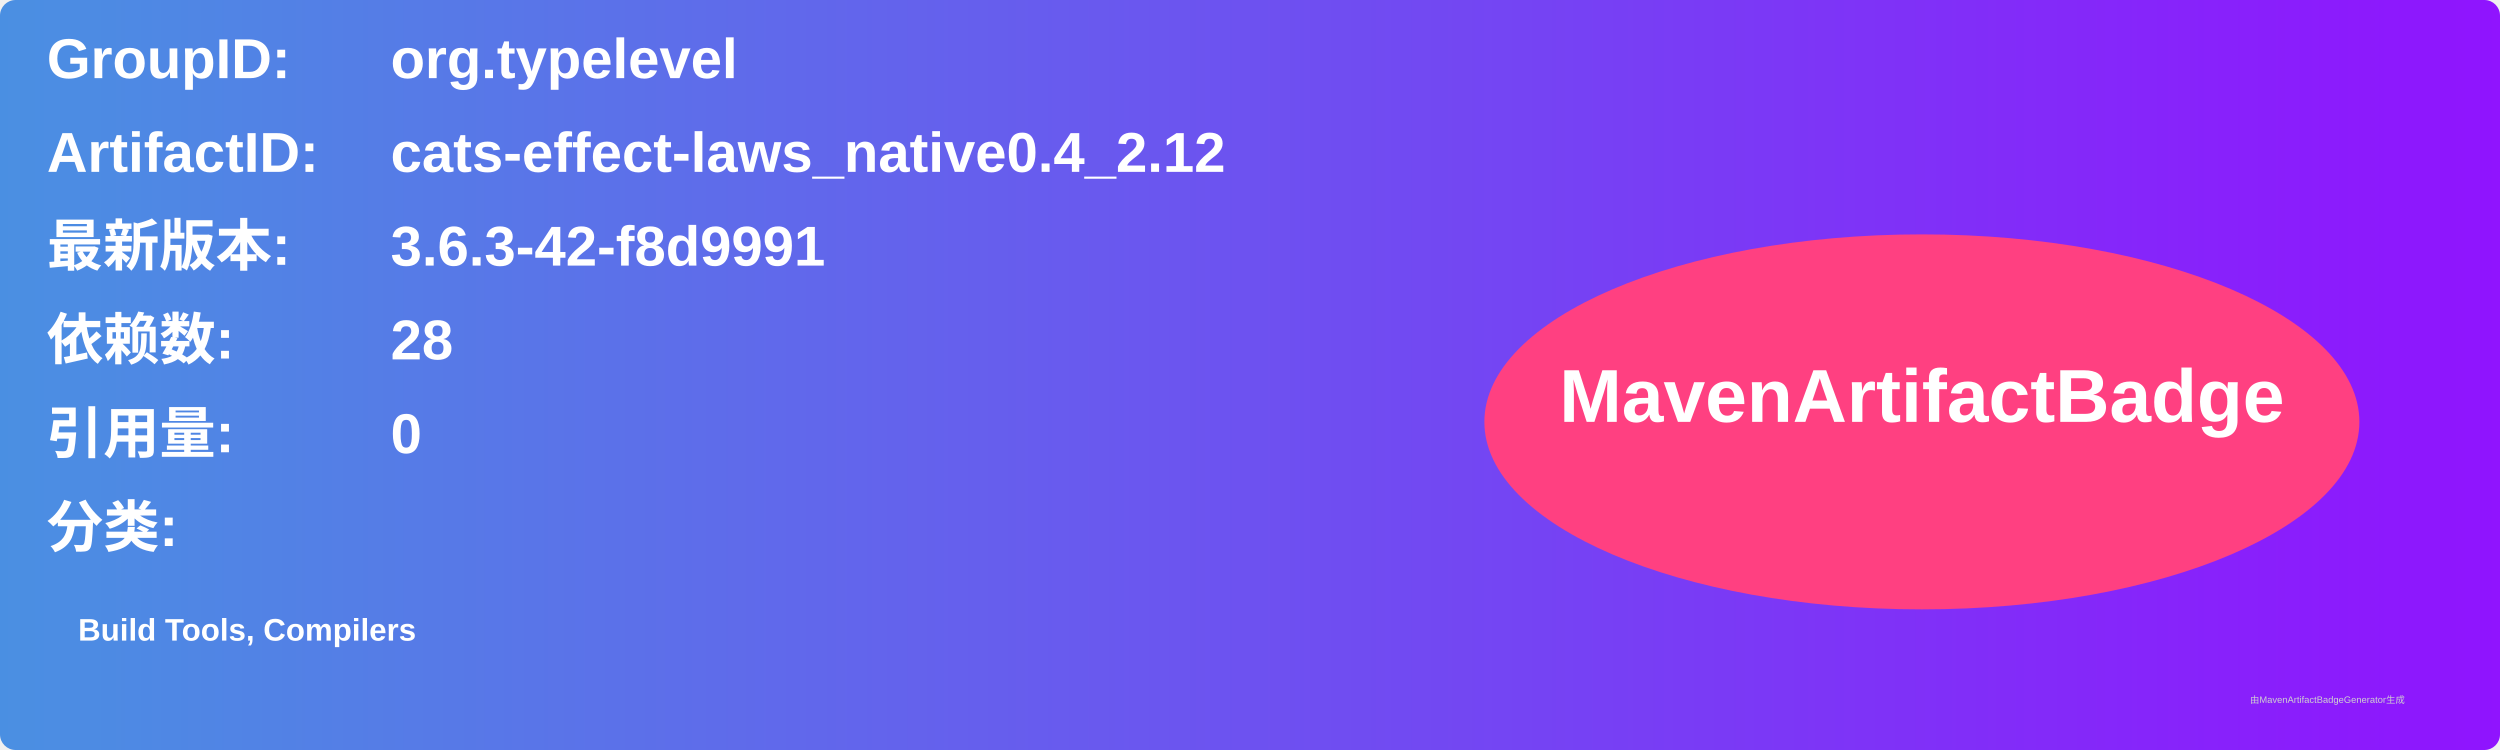
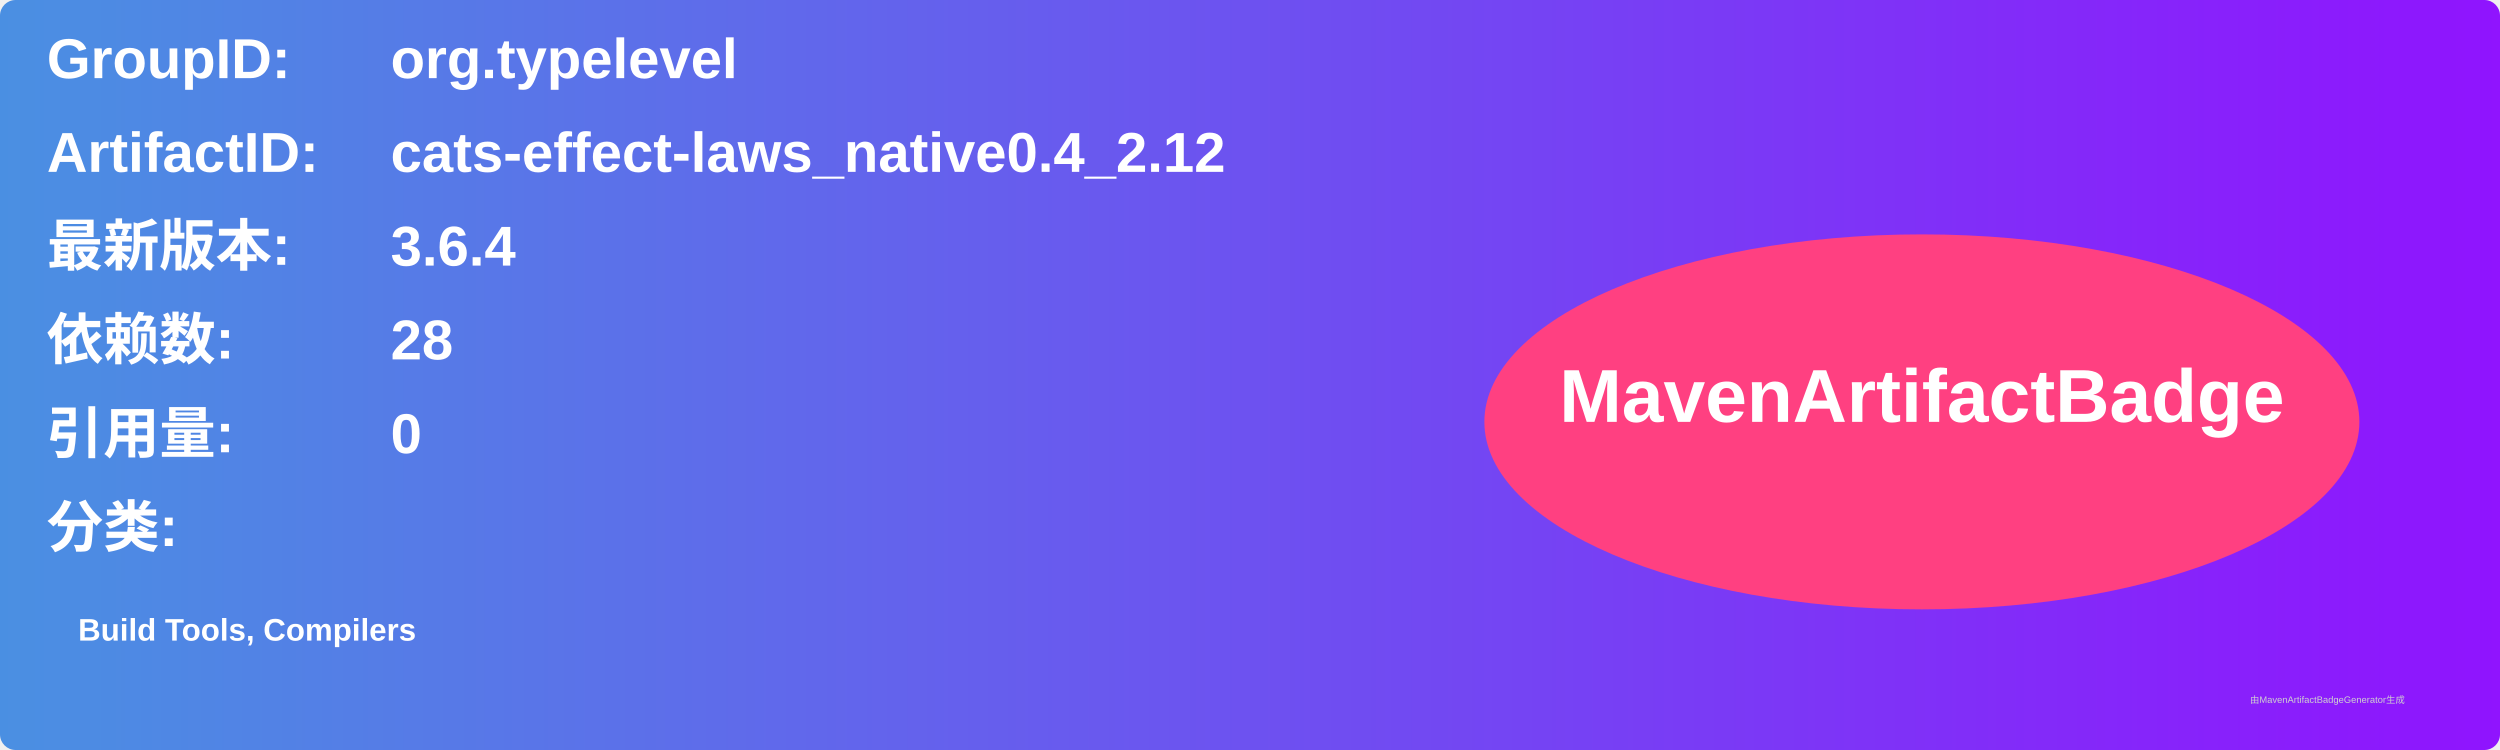
<svg xmlns="http://www.w3.org/2000/svg" width="800" height="240" viewBox="0 0 800 240">
  <linearGradient id="grad" x1="0%" y1="0%" x2="100%" y2="0%">
    <stop offset="0%" stop-color="#4a90e2" />
    <stop offset="100%" stop-color="#9013fe" />
  </linearGradient>
  <rect width="100%" height="100%" rx="5" ry="5" fill="url(#grad)" />
  <g transform="translate(15, 15)">
    <text x="0" y="10" font-family="Arial" font-size="18" fill="white" font-weight="bold" width="260">GroupID:</text>
    <text x="110" y="10" font-family="Arial" font-size="18" fill="white" font-weight="bold" width="460">org.typelevel</text>
    <text x="0" y="40" font-family="Arial" font-size="18" fill="white" font-weight="bold" width="260">ArtifactID:</text>
    <text x="110" y="40" font-family="Arial" font-size="18" fill="white" font-weight="bold" width="460">cats-effect-laws_native0.4_2.12</text>
    <text x="0" y="70" font-family="Arial" font-size="18" fill="white" font-weight="bold">最新版本:</text>
    <text x="110" y="70" font-family="Arial" font-size="18" fill="white" font-weight="bold">
-       <tspan font-weight="bold">3.6.3-42-f8d9991</tspan>
+       <tspan font-weight="bold">3.6.4</tspan>
    </text>
    <text x="0" y="100" font-family="Arial" font-size="18" fill="white" font-weight="bold">依赖数: </text>
    <text x="110" y="100" font-family="Arial" font-size="18" fill="white">
      <tspan font-weight="bold">28</tspan>
    </text>
    <text x="0" y="130" font-family="Arial" font-size="18" fill="white" font-weight="bold">引用量: </text>
    <text x="110" y="130" font-family="Arial" font-size="18" fill="white">
      <tspan font-weight="bold">0</tspan>
    </text>
    <text x="0" y="160" font-family="Arial" font-size="18" fill="white" font-weight="bold">分类:</text>
    <text x="10" y="190" font-family="Arial" font-size="10" fill="white">
      <tspan font-weight="bold">Build Tools, Compilers</tspan>
    </text>
    <ellipse cx="600" cy="120" rx="140" ry="60" fill="#ff4081" />
    <text x="600" y="120" text-anchor="middle" font-family="Arial" font-size="24" fill="white" font-weight="bold">MavenArtifactBadge</text>
  </g>
  <text x="720" y="225" font-family="Arial" font-size="3" fill="#d0d0d0">由MavenArtifactBadgeGenerator生成</text>
</svg>
